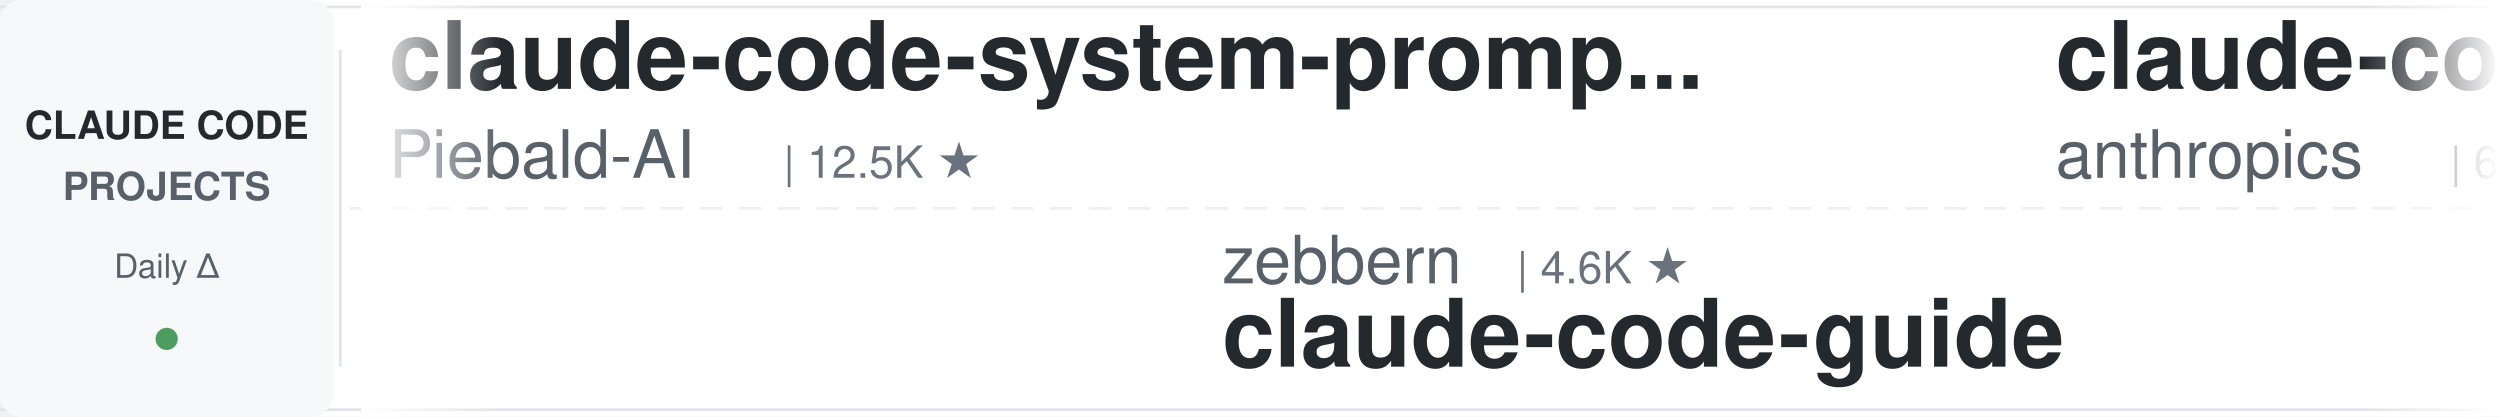
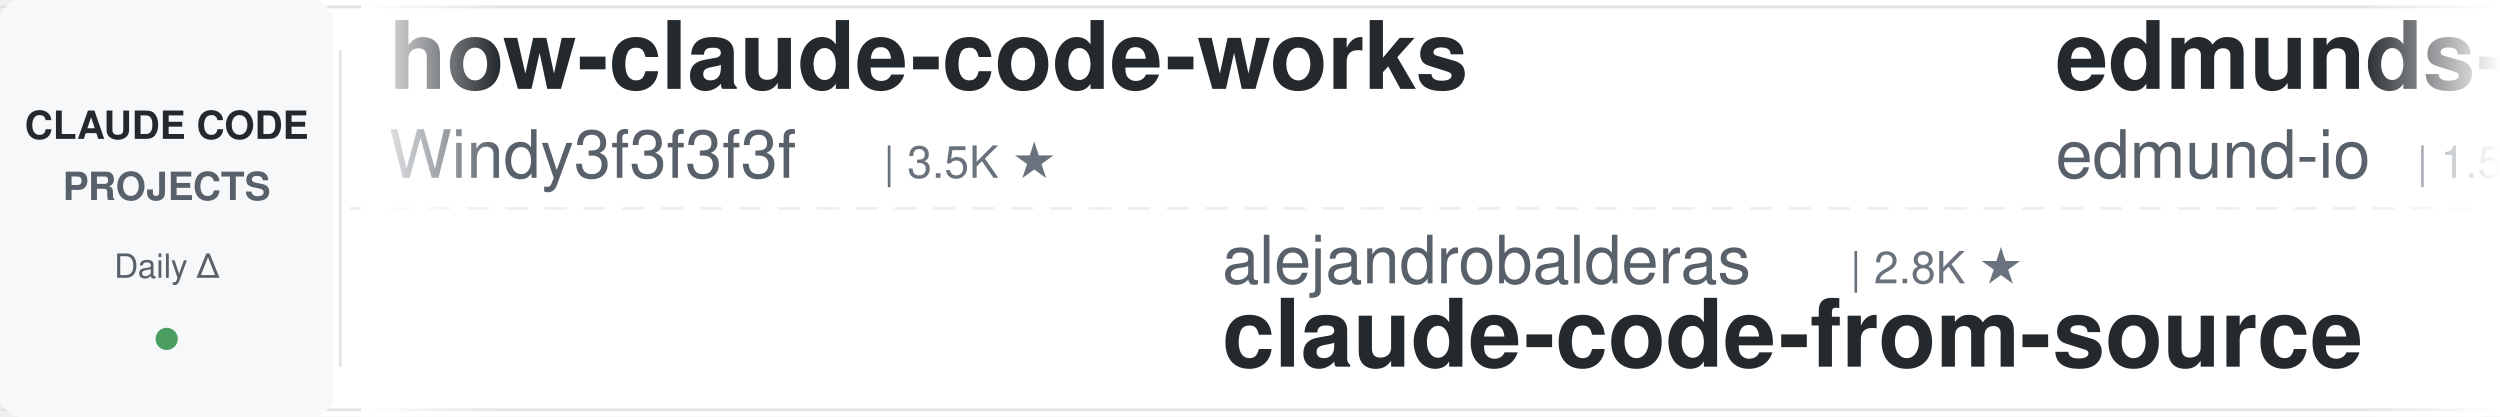
<svg xmlns="http://www.w3.org/2000/svg" width="900" height="150">
  <defs>
    <linearGradient id="leftFade" x1="0%" y1="0%" x2="100%" y2="0%">
      <stop offset="0%" style="stop-color:#ffffff;stop-opacity:1" />
      <stop offset="100%" style="stop-color:#ffffff;stop-opacity:0" />
    </linearGradient>
    <linearGradient id="rightFade" x1="0%" y1="0%" x2="100%" y2="0%">
      <stop offset="0%" style="stop-color:#ffffff;stop-opacity:0" />
      <stop offset="100%" style="stop-color:#ffffff;stop-opacity:1" />
    </linearGradient>
  </defs>
  <rect width="900" height="150" fill="#ffffff" rx="8" />
  <rect x="0" y="2" width="900" height="1" fill="#e1e4e8" />
  <rect x="0" y="147" width="900" height="1" fill="#e1e4e8" />
  <line x1="0" y1="75" x2="900" y2="75" stroke="#e1e4e8" stroke-width="1" stroke-dasharray="8 6" opacity="0.6" />
  <rect x="0" y="0" width="120" height="150" fill="#f6f8fa" rx="8" />
  <text x="60" y="50" font-family="-apple-system, BlinkMacSystemFont, 'Segoe UI', Helvetica, Arial, sans-serif" font-size="14" font-weight="600" fill="#24292e" text-anchor="middle">CLAUDE CODE</text>
  <text x="60" y="72" font-family="-apple-system, BlinkMacSystemFont, 'Segoe UI', Helvetica, Arial, sans-serif" font-size="14" font-weight="600" fill="#586069" text-anchor="middle">PROJECTS</text>
  <text x="60" y="100" font-family="-apple-system, BlinkMacSystemFont, 'Segoe UI', Helvetica, Arial, sans-serif" font-size="12" font-weight="500" fill="#586069" text-anchor="middle">Daily Δ</text>
  <circle cx="60" cy="122" r="4" fill="#22863a" opacity="0.8" />
  <rect x="122" y="18" width="1" height="114" fill="#e1e4e8" />
  <clipPath id="tickerClip">
    <rect x="130" y="0" width="770" height="150" />
  </clipPath>
  <g clip-path="url(#tickerClip)">
    <g id="tickerItems">
      <animateTransform attributeName="transform" attributeType="XML" type="translate" from="0 0" to="-3000 0" dur="54s" repeatCount="indefinite" />
      <g transform="translate(0, 0)">
-         <text x="140" y="32" font-family="-apple-system, BlinkMacSystemFont, 'Segoe UI', Helvetica, Arial, sans-serif" font-size="34" font-weight="600" fill="#24292e">claude-code-system-promp...</text>
-         <text x="140" y="64" font-family="-apple-system, BlinkMacSystemFont, 'Segoe UI', Helvetica, Arial, sans-serif" font-size="24" font-weight="400" fill="#586069">Piebald-AI</text>
-         <text x="282" y="64" font-family="-apple-system, BlinkMacSystemFont, 'Segoe UI', Helvetica, Arial, sans-serif" font-size="16" font-weight="500" fill="#6a737d">| 12.5K ★</text>
+         <text x="140" y="32" font-family="-apple-system, BlinkMacSystemFont, 'Segoe UI', Helvetica, Arial, sans-serif" font-size="34" font-weight="600" fill="#24292e">how-claude-code-works</text>
+         <text x="140" y="64" font-family="-apple-system, BlinkMacSystemFont, 'Segoe UI', Helvetica, Arial, sans-serif" font-size="24" font-weight="400" fill="#586069">Windy3f3f3f3f</text>
+         <text x="318" y="64" font-family="-apple-system, BlinkMacSystemFont, 'Segoe UI', Helvetica, Arial, sans-serif" font-size="16" font-weight="500" fill="#6a737d">| 3.5K ★</text>
      </g>
      <g transform="translate(300, 0)">
-         <text x="140" y="102" font-family="-apple-system, BlinkMacSystemFont, 'Segoe UI', Helvetica, Arial, sans-serif" font-size="24" font-weight="400" fill="#586069">zebbern</text>
-         <text x="246" y="102" font-family="-apple-system, BlinkMacSystemFont, 'Segoe UI', Helvetica, Arial, sans-serif" font-size="16" font-weight="500" fill="#6a737d">| 4.6K ★</text>
-         <text x="140" y="132" font-family="-apple-system, BlinkMacSystemFont, 'Segoe UI', Helvetica, Arial, sans-serif" font-size="34" font-weight="600" fill="#24292e">claude-code-guide</text>
+         <text x="140" y="102" font-family="-apple-system, BlinkMacSystemFont, 'Segoe UI', Helvetica, Arial, sans-serif" font-size="24" font-weight="400" fill="#586069">alejandrobalderas</text>
+         <text x="366" y="102" font-family="-apple-system, BlinkMacSystemFont, 'Segoe UI', Helvetica, Arial, sans-serif" font-size="16" font-weight="500" fill="#6a737d">| 2.8K ★</text>
+         <text x="140" y="132" font-family="-apple-system, BlinkMacSystemFont, 'Segoe UI', Helvetica, Arial, sans-serif" font-size="34" font-weight="600" fill="#24292e">claude-code-from-source</text>
      </g>
      <g transform="translate(600, 0)">
-         <text x="140" y="32" font-family="-apple-system, BlinkMacSystemFont, 'Segoe UI', Helvetica, Arial, sans-serif" font-size="34" font-weight="600" fill="#24292e">claude-code-security-rev...</text>
-         <text x="140" y="64" font-family="-apple-system, BlinkMacSystemFont, 'Segoe UI', Helvetica, Arial, sans-serif" font-size="24" font-weight="400" fill="#586069">anthropics</text>
-         <text x="282" y="64" font-family="-apple-system, BlinkMacSystemFont, 'Segoe UI', Helvetica, Arial, sans-serif" font-size="16" font-weight="500" fill="#6a737d">| 6.1K ★</text>
+         <text x="140" y="32" font-family="-apple-system, BlinkMacSystemFont, 'Segoe UI', Helvetica, Arial, sans-serif" font-size="34" font-weight="600" fill="#24292e">edmunds-claude-code</text>
+         <text x="140" y="64" font-family="-apple-system, BlinkMacSystemFont, 'Segoe UI', Helvetica, Arial, sans-serif" font-size="24" font-weight="400" fill="#586069">edmund-io</text>
+         <text x="270" y="64" font-family="-apple-system, BlinkMacSystemFont, 'Segoe UI', Helvetica, Arial, sans-serif" font-size="16" font-weight="500" fill="#6a737d">| 1.5K ★</text>
      </g>
      <g transform="translate(900, 0)">
-         <text x="140" y="102" font-family="-apple-system, BlinkMacSystemFont, 'Segoe UI', Helvetica, Arial, sans-serif" font-size="24" font-weight="400" fill="#586069">digitalsamba</text>
-         <text x="306" y="102" font-family="-apple-system, BlinkMacSystemFont, 'Segoe UI', Helvetica, Arial, sans-serif" font-size="16" font-weight="500" fill="#6a737d">| 2.0K ★</text>
-         <text x="140" y="132" font-family="-apple-system, BlinkMacSystemFont, 'Segoe UI', Helvetica, Arial, sans-serif" font-size="34" font-weight="600" fill="#24292e">claude-code-video-toolki...</text>
+         <text x="140" y="102" font-family="-apple-system, BlinkMacSystemFont, 'Segoe UI', Helvetica, Arial, sans-serif" font-size="24" font-weight="400" fill="#586069">darcyegb</text>
+         <text x="258" y="102" font-family="-apple-system, BlinkMacSystemFont, 'Segoe UI', Helvetica, Arial, sans-serif" font-size="16" font-weight="500" fill="#6a737d">| 760 ★</text>
+         <text x="140" y="132" font-family="-apple-system, BlinkMacSystemFont, 'Segoe UI', Helvetica, Arial, sans-serif" font-size="34" font-weight="600" fill="#24292e">ClaudeCodeAgents</text>
      </g>
      <g transform="translate(1200, 0)">
-         <text x="140" y="32" font-family="-apple-system, BlinkMacSystemFont, 'Segoe UI', Helvetica, Arial, sans-serif" font-size="34" font-weight="600" fill="#24292e">claude-code-from-scratch</text>
-         <text x="140" y="64" font-family="-apple-system, BlinkMacSystemFont, 'Segoe UI', Helvetica, Arial, sans-serif" font-size="24" font-weight="400" fill="#586069">Windy3f3f3f3f</text>
-         <text x="318" y="64" font-family="-apple-system, BlinkMacSystemFont, 'Segoe UI', Helvetica, Arial, sans-serif" font-size="16" font-weight="500" fill="#6a737d">| 2.6K ★</text>
+         <text x="140" y="32" font-family="-apple-system, BlinkMacSystemFont, 'Segoe UI', Helvetica, Arial, sans-serif" font-size="34" font-weight="600" fill="#24292e">claude_codex_bridge</text>
+         <text x="140" y="64" font-family="-apple-system, BlinkMacSystemFont, 'Segoe UI', Helvetica, Arial, sans-serif" font-size="24" font-weight="400" fill="#586069">SeemSeam</text>
+         <text x="258" y="64" font-family="-apple-system, BlinkMacSystemFont, 'Segoe UI', Helvetica, Arial, sans-serif" font-size="16" font-weight="500" fill="#6a737d">| 3.5K ★</text>
      </g>
      <g transform="translate(1500, 0)">
-         <text x="140" y="102" font-family="-apple-system, BlinkMacSystemFont, 'Segoe UI', Helvetica, Arial, sans-serif" font-size="24" font-weight="400" fill="#586069">VILA-Lab</text>
-         <text x="258" y="102" font-family="-apple-system, BlinkMacSystemFont, 'Segoe UI', Helvetica, Arial, sans-serif" font-size="16" font-weight="500" fill="#6a737d">| 2.1K ★</text>
-         <text x="140" y="132" font-family="-apple-system, BlinkMacSystemFont, 'Segoe UI', Helvetica, Arial, sans-serif" font-size="34" font-weight="600" fill="#24292e">Dive-into-Claude-Code</text>
+         <text x="140" y="102" font-family="-apple-system, BlinkMacSystemFont, 'Segoe UI', Helvetica, Arial, sans-serif" font-size="24" font-weight="400" fill="#586069">Maciek-roboblog</text>
+         <text x="342" y="102" font-family="-apple-system, BlinkMacSystemFont, 'Segoe UI', Helvetica, Arial, sans-serif" font-size="16" font-weight="500" fill="#6a737d">| 8.7K ★</text>
+         <text x="140" y="132" font-family="-apple-system, BlinkMacSystemFont, 'Segoe UI', Helvetica, Arial, sans-serif" font-size="34" font-weight="600" fill="#24292e">Claude-Code-Usage-Monito...</text>
      </g>
      <g transform="translate(1800, 0)">
-         <text x="140" y="32" font-family="-apple-system, BlinkMacSystemFont, 'Segoe UI', Helvetica, Arial, sans-serif" font-size="34" font-weight="600" fill="#24292e">everything-claude-code</text>
-         <text x="140" y="64" font-family="-apple-system, BlinkMacSystemFont, 'Segoe UI', Helvetica, Arial, sans-serif" font-size="24" font-weight="400" fill="#586069">WorldFlowAI</text>
-         <text x="294" y="64" font-family="-apple-system, BlinkMacSystemFont, 'Segoe UI', Helvetica, Arial, sans-serif" font-size="16" font-weight="500" fill="#6a737d">| 1.8K ★</text>
+         <text x="140" y="32" font-family="-apple-system, BlinkMacSystemFont, 'Segoe UI', Helvetica, Arial, sans-serif" font-size="34" font-weight="600" fill="#24292e">claude-code-ultimate-gui...</text>
+         <text x="140" y="64" font-family="-apple-system, BlinkMacSystemFont, 'Segoe UI', Helvetica, Arial, sans-serif" font-size="24" font-weight="400" fill="#586069">FlorianBruniaux</text>
+         <text x="342" y="64" font-family="-apple-system, BlinkMacSystemFont, 'Segoe UI', Helvetica, Arial, sans-serif" font-size="16" font-weight="500" fill="#6a737d">| 5.8K ★</text>
      </g>
      <g transform="translate(2100, 0)">
-         <text x="140" y="102" font-family="-apple-system, BlinkMacSystemFont, 'Segoe UI', Helvetica, Arial, sans-serif" font-size="24" font-weight="400" fill="#586069">luyao618</text>
-         <text x="258" y="102" font-family="-apple-system, BlinkMacSystemFont, 'Segoe UI', Helvetica, Arial, sans-serif" font-size="16" font-weight="500" fill="#6a737d">| 1.7K ★</text>
-         <text x="140" y="132" font-family="-apple-system, BlinkMacSystemFont, 'Segoe UI', Helvetica, Arial, sans-serif" font-size="34" font-weight="600" fill="#24292e">Claude-Code-Source-Study</text>
+         <text x="140" y="102" font-family="-apple-system, BlinkMacSystemFont, 'Segoe UI', Helvetica, Arial, sans-serif" font-size="24" font-weight="400" fill="#586069">davila7</text>
+         <text x="246" y="102" font-family="-apple-system, BlinkMacSystemFont, 'Segoe UI', Helvetica, Arial, sans-serif" font-size="16" font-weight="500" fill="#6a737d">| 30.4K ★</text>
+         <text x="140" y="132" font-family="-apple-system, BlinkMacSystemFont, 'Segoe UI', Helvetica, Arial, sans-serif" font-size="34" font-weight="600" fill="#24292e">claude-code-templates</text>
      </g>
      <g transform="translate(2400, 0)">
-         <text x="140" y="32" font-family="-apple-system, BlinkMacSystemFont, 'Segoe UI', Helvetica, Arial, sans-serif" font-size="34" font-weight="600" fill="#24292e">claude-code-book</text>
-         <text x="140" y="64" font-family="-apple-system, BlinkMacSystemFont, 'Segoe UI', Helvetica, Arial, sans-serif" font-size="24" font-weight="400" fill="#586069">lintsinghua</text>
-         <text x="294" y="64" font-family="-apple-system, BlinkMacSystemFont, 'Segoe UI', Helvetica, Arial, sans-serif" font-size="16" font-weight="500" fill="#6a737d">| 4.2K ★</text>
+         <text x="140" y="32" font-family="-apple-system, BlinkMacSystemFont, 'Segoe UI', Helvetica, Arial, sans-serif" font-size="34" font-weight="600" fill="#24292e">claude-code-source</text>
+         <text x="140" y="64" font-family="-apple-system, BlinkMacSystemFont, 'Segoe UI', Helvetica, Arial, sans-serif" font-size="24" font-weight="400" fill="#586069">JrCx7scC</text>
+         <text x="258" y="64" font-family="-apple-system, BlinkMacSystemFont, 'Segoe UI', Helvetica, Arial, sans-serif" font-size="16" font-weight="500" fill="#6a737d">| 375 ★</text>
      </g>
      <g transform="translate(2700, 0)">
-         <text x="140" y="102" font-family="-apple-system, BlinkMacSystemFont, 'Segoe UI', Helvetica, Arial, sans-serif" font-size="24" font-weight="400" fill="#586069">ding113</text>
-         <text x="246" y="102" font-family="-apple-system, BlinkMacSystemFont, 'Segoe UI', Helvetica, Arial, sans-serif" font-size="16" font-weight="500" fill="#6a737d">| 3.3K ★</text>
-         <text x="140" y="132" font-family="-apple-system, BlinkMacSystemFont, 'Segoe UI', Helvetica, Arial, sans-serif" font-size="34" font-weight="600" fill="#24292e">claude-code-hub</text>
+         <text x="140" y="102" font-family="-apple-system, BlinkMacSystemFont, 'Segoe UI', Helvetica, Arial, sans-serif" font-size="24" font-weight="400" fill="#586069">ykdojo</text>
+         <text x="234" y="102" font-family="-apple-system, BlinkMacSystemFont, 'Segoe UI', Helvetica, Arial, sans-serif" font-size="16" font-weight="500" fill="#6a737d">| 10.0K ★</text>
+         <text x="140" y="132" font-family="-apple-system, BlinkMacSystemFont, 'Segoe UI', Helvetica, Arial, sans-serif" font-size="34" font-weight="600" fill="#24292e">claude-code-tips</text>
      </g>
      <g transform="translate(3000, 0)">
-         <text x="140" y="32" font-family="-apple-system, BlinkMacSystemFont, 'Segoe UI', Helvetica, Arial, sans-serif" font-size="34" font-weight="600" fill="#24292e">claude-code-system-promp...</text>
-         <text x="140" y="64" font-family="-apple-system, BlinkMacSystemFont, 'Segoe UI', Helvetica, Arial, sans-serif" font-size="24" font-weight="400" fill="#586069">Piebald-AI</text>
-         <text x="282" y="64" font-family="-apple-system, BlinkMacSystemFont, 'Segoe UI', Helvetica, Arial, sans-serif" font-size="16" font-weight="500" fill="#6a737d">| 12.5K ★</text>
+         <text x="140" y="32" font-family="-apple-system, BlinkMacSystemFont, 'Segoe UI', Helvetica, Arial, sans-serif" font-size="34" font-weight="600" fill="#24292e">how-claude-code-works</text>
+         <text x="140" y="64" font-family="-apple-system, BlinkMacSystemFont, 'Segoe UI', Helvetica, Arial, sans-serif" font-size="24" font-weight="400" fill="#586069">Windy3f3f3f3f</text>
+         <text x="318" y="64" font-family="-apple-system, BlinkMacSystemFont, 'Segoe UI', Helvetica, Arial, sans-serif" font-size="16" font-weight="500" fill="#6a737d">| 3.5K ★</text>
      </g>
      <g transform="translate(3300, 0)">
-         <text x="140" y="102" font-family="-apple-system, BlinkMacSystemFont, 'Segoe UI', Helvetica, Arial, sans-serif" font-size="24" font-weight="400" fill="#586069">zebbern</text>
-         <text x="246" y="102" font-family="-apple-system, BlinkMacSystemFont, 'Segoe UI', Helvetica, Arial, sans-serif" font-size="16" font-weight="500" fill="#6a737d">| 4.6K ★</text>
-         <text x="140" y="132" font-family="-apple-system, BlinkMacSystemFont, 'Segoe UI', Helvetica, Arial, sans-serif" font-size="34" font-weight="600" fill="#24292e">claude-code-guide</text>
+         <text x="140" y="102" font-family="-apple-system, BlinkMacSystemFont, 'Segoe UI', Helvetica, Arial, sans-serif" font-size="24" font-weight="400" fill="#586069">alejandrobalderas</text>
+         <text x="366" y="102" font-family="-apple-system, BlinkMacSystemFont, 'Segoe UI', Helvetica, Arial, sans-serif" font-size="16" font-weight="500" fill="#6a737d">| 2.8K ★</text>
+         <text x="140" y="132" font-family="-apple-system, BlinkMacSystemFont, 'Segoe UI', Helvetica, Arial, sans-serif" font-size="34" font-weight="600" fill="#24292e">claude-code-from-source</text>
      </g>
      <g transform="translate(3600, 0)">
-         <text x="140" y="32" font-family="-apple-system, BlinkMacSystemFont, 'Segoe UI', Helvetica, Arial, sans-serif" font-size="34" font-weight="600" fill="#24292e">claude-code-security-rev...</text>
-         <text x="140" y="64" font-family="-apple-system, BlinkMacSystemFont, 'Segoe UI', Helvetica, Arial, sans-serif" font-size="24" font-weight="400" fill="#586069">anthropics</text>
-         <text x="282" y="64" font-family="-apple-system, BlinkMacSystemFont, 'Segoe UI', Helvetica, Arial, sans-serif" font-size="16" font-weight="500" fill="#6a737d">| 6.1K ★</text>
+         <text x="140" y="32" font-family="-apple-system, BlinkMacSystemFont, 'Segoe UI', Helvetica, Arial, sans-serif" font-size="34" font-weight="600" fill="#24292e">edmunds-claude-code</text>
+         <text x="140" y="64" font-family="-apple-system, BlinkMacSystemFont, 'Segoe UI', Helvetica, Arial, sans-serif" font-size="24" font-weight="400" fill="#586069">edmund-io</text>
+         <text x="270" y="64" font-family="-apple-system, BlinkMacSystemFont, 'Segoe UI', Helvetica, Arial, sans-serif" font-size="16" font-weight="500" fill="#6a737d">| 1.5K ★</text>
      </g>
      <g transform="translate(3900, 0)">
-         <text x="140" y="102" font-family="-apple-system, BlinkMacSystemFont, 'Segoe UI', Helvetica, Arial, sans-serif" font-size="24" font-weight="400" fill="#586069">digitalsamba</text>
-         <text x="306" y="102" font-family="-apple-system, BlinkMacSystemFont, 'Segoe UI', Helvetica, Arial, sans-serif" font-size="16" font-weight="500" fill="#6a737d">| 2.0K ★</text>
-         <text x="140" y="132" font-family="-apple-system, BlinkMacSystemFont, 'Segoe UI', Helvetica, Arial, sans-serif" font-size="34" font-weight="600" fill="#24292e">claude-code-video-toolki...</text>
+         <text x="140" y="102" font-family="-apple-system, BlinkMacSystemFont, 'Segoe UI', Helvetica, Arial, sans-serif" font-size="24" font-weight="400" fill="#586069">darcyegb</text>
+         <text x="258" y="102" font-family="-apple-system, BlinkMacSystemFont, 'Segoe UI', Helvetica, Arial, sans-serif" font-size="16" font-weight="500" fill="#6a737d">| 760 ★</text>
+         <text x="140" y="132" font-family="-apple-system, BlinkMacSystemFont, 'Segoe UI', Helvetica, Arial, sans-serif" font-size="34" font-weight="600" fill="#24292e">ClaudeCodeAgents</text>
      </g>
    </g>
  </g>
  <rect x="130" y="0" width="50" height="150" fill="url(#leftFade)" />
  <rect x="850" y="0" width="50" height="150" fill="url(#rightFade)" />
</svg>
